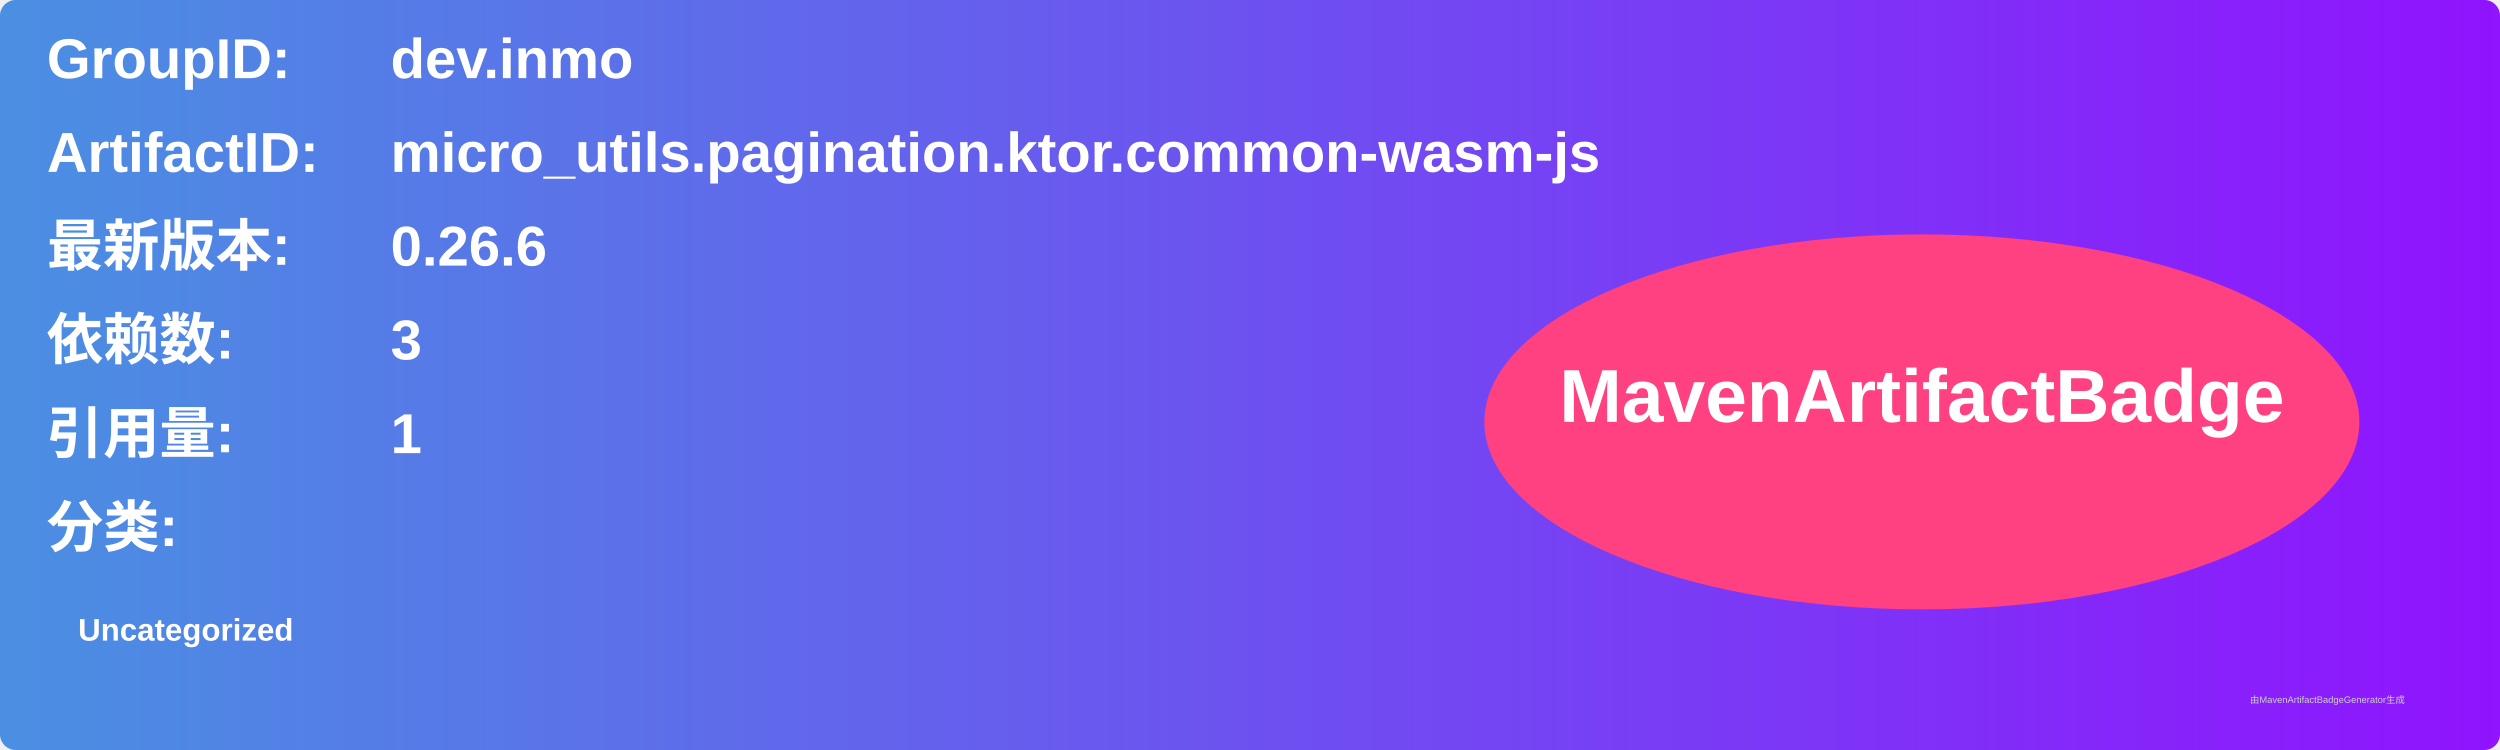
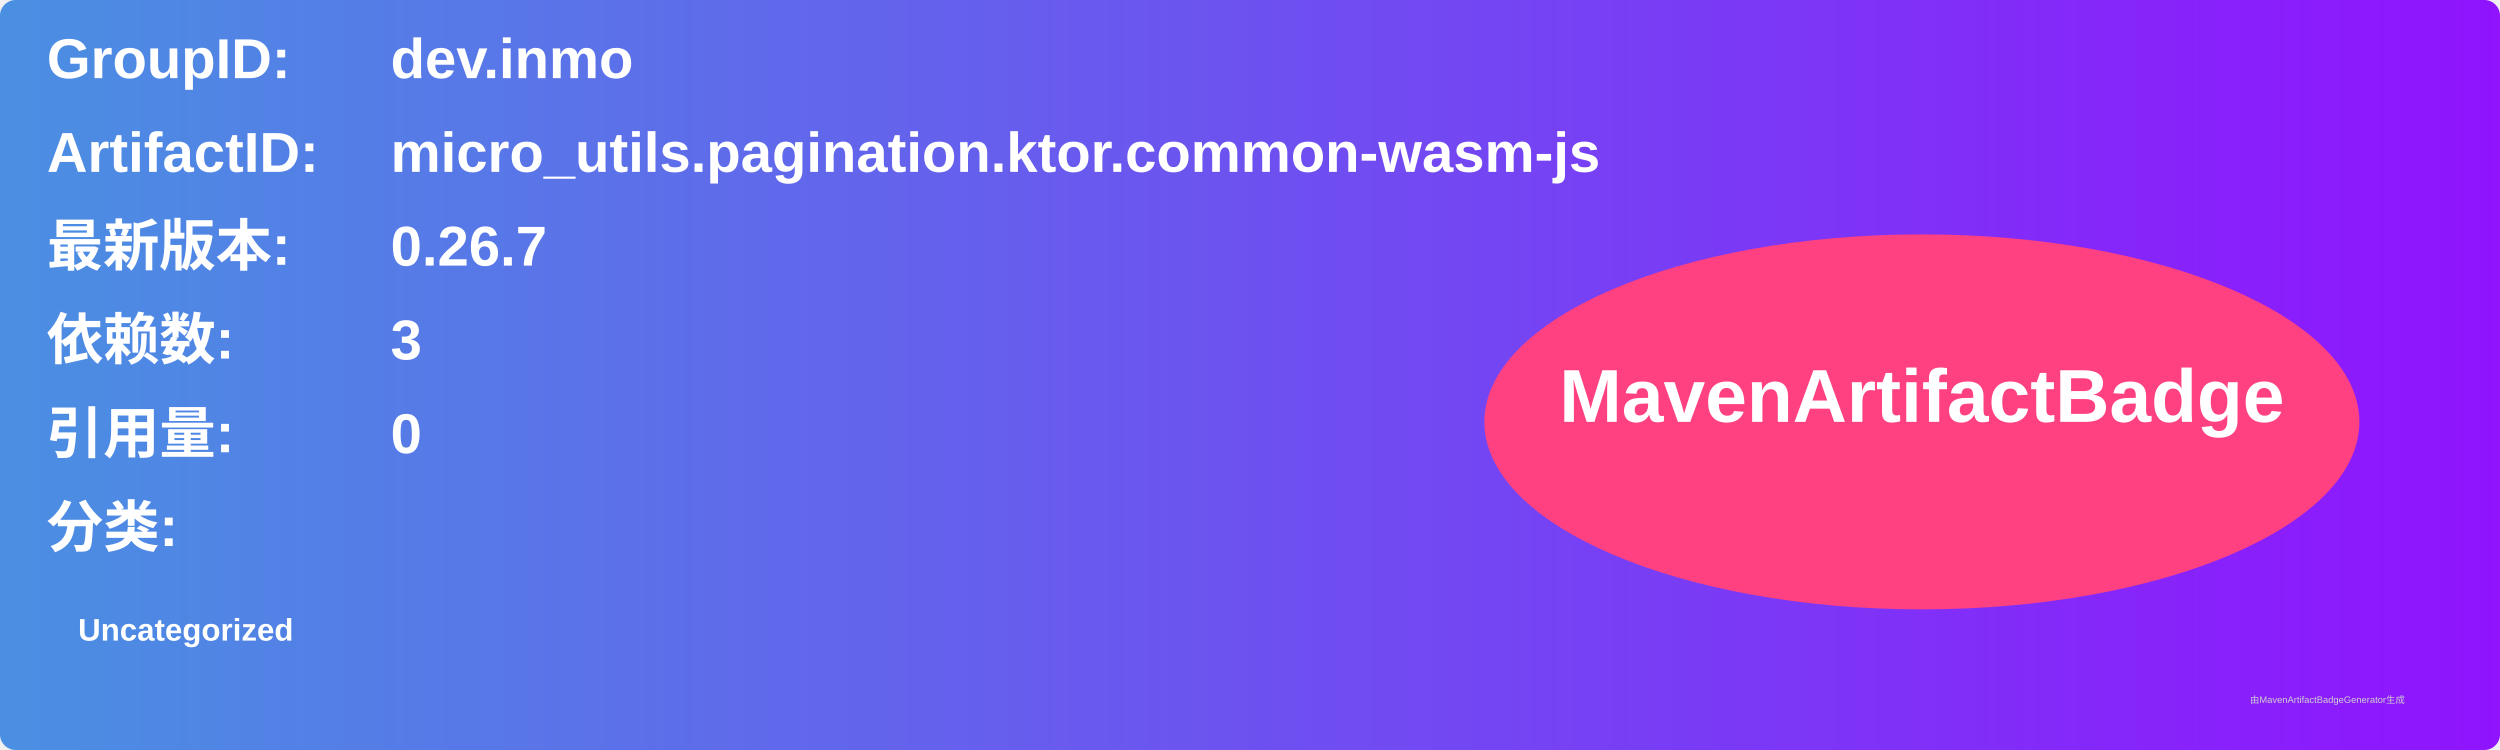
<svg xmlns="http://www.w3.org/2000/svg" width="800" height="240" viewBox="0 0 800 240">
  <linearGradient id="grad" x1="0%" y1="0%" x2="100%" y2="0%">
    <stop offset="0%" stop-color="#4a90e2" />
    <stop offset="100%" stop-color="#9013fe" />
  </linearGradient>
  <rect width="100%" height="100%" rx="5" ry="5" fill="url(#grad)" />
  <g transform="translate(15, 15)">
    <text x="0" y="10" font-family="Arial" font-size="18" fill="white" font-weight="bold" width="260">GroupID:</text>
    <text x="110" y="10" font-family="Arial" font-size="18" fill="white" font-weight="bold" width="460">dev.inmo</text>
    <text x="0" y="40" font-family="Arial" font-size="18" fill="white" font-weight="bold" width="260">ArtifactID:</text>
    <text x="110" y="40" font-family="Arial" font-size="18" fill="white" font-weight="bold" width="460">micro_utils.pagination.ktor.common-wasm-js</text>
    <text x="0" y="70" font-family="Arial" font-size="18" fill="white" font-weight="bold">最新版本:</text>
    <text x="110" y="70" font-family="Arial" font-size="18" fill="white" font-weight="bold">
-       <tspan font-weight="bold">0.26.6</tspan>
+       <tspan font-weight="bold">0.26.7</tspan>
    </text>
    <text x="0" y="100" font-family="Arial" font-size="18" fill="white" font-weight="bold">依赖数: </text>
    <text x="110" y="100" font-family="Arial" font-size="18" fill="white">
      <tspan font-weight="bold">3</tspan>
    </text>
    <text x="0" y="130" font-family="Arial" font-size="18" fill="white" font-weight="bold">引用量: </text>
    <text x="110" y="130" font-family="Arial" font-size="18" fill="white">
-       <tspan font-weight="bold">1</tspan>
+       <tspan font-weight="bold">0</tspan>
    </text>
    <text x="0" y="160" font-family="Arial" font-size="18" fill="white" font-weight="bold">分类:</text>
    <text x="10" y="190" font-family="Arial" font-size="10" fill="white">
      <tspan font-weight="bold">Uncategorized</tspan>
    </text>
    <ellipse cx="600" cy="120" rx="140" ry="60" fill="#ff4081" />
    <text x="600" y="120" text-anchor="middle" font-family="Arial" font-size="24" fill="white" font-weight="bold">MavenArtifactBadge</text>
  </g>
  <text x="720" y="225" font-family="Arial" font-size="3" fill="#d0d0d0">由MavenArtifactBadgeGenerator生成</text>
</svg>
